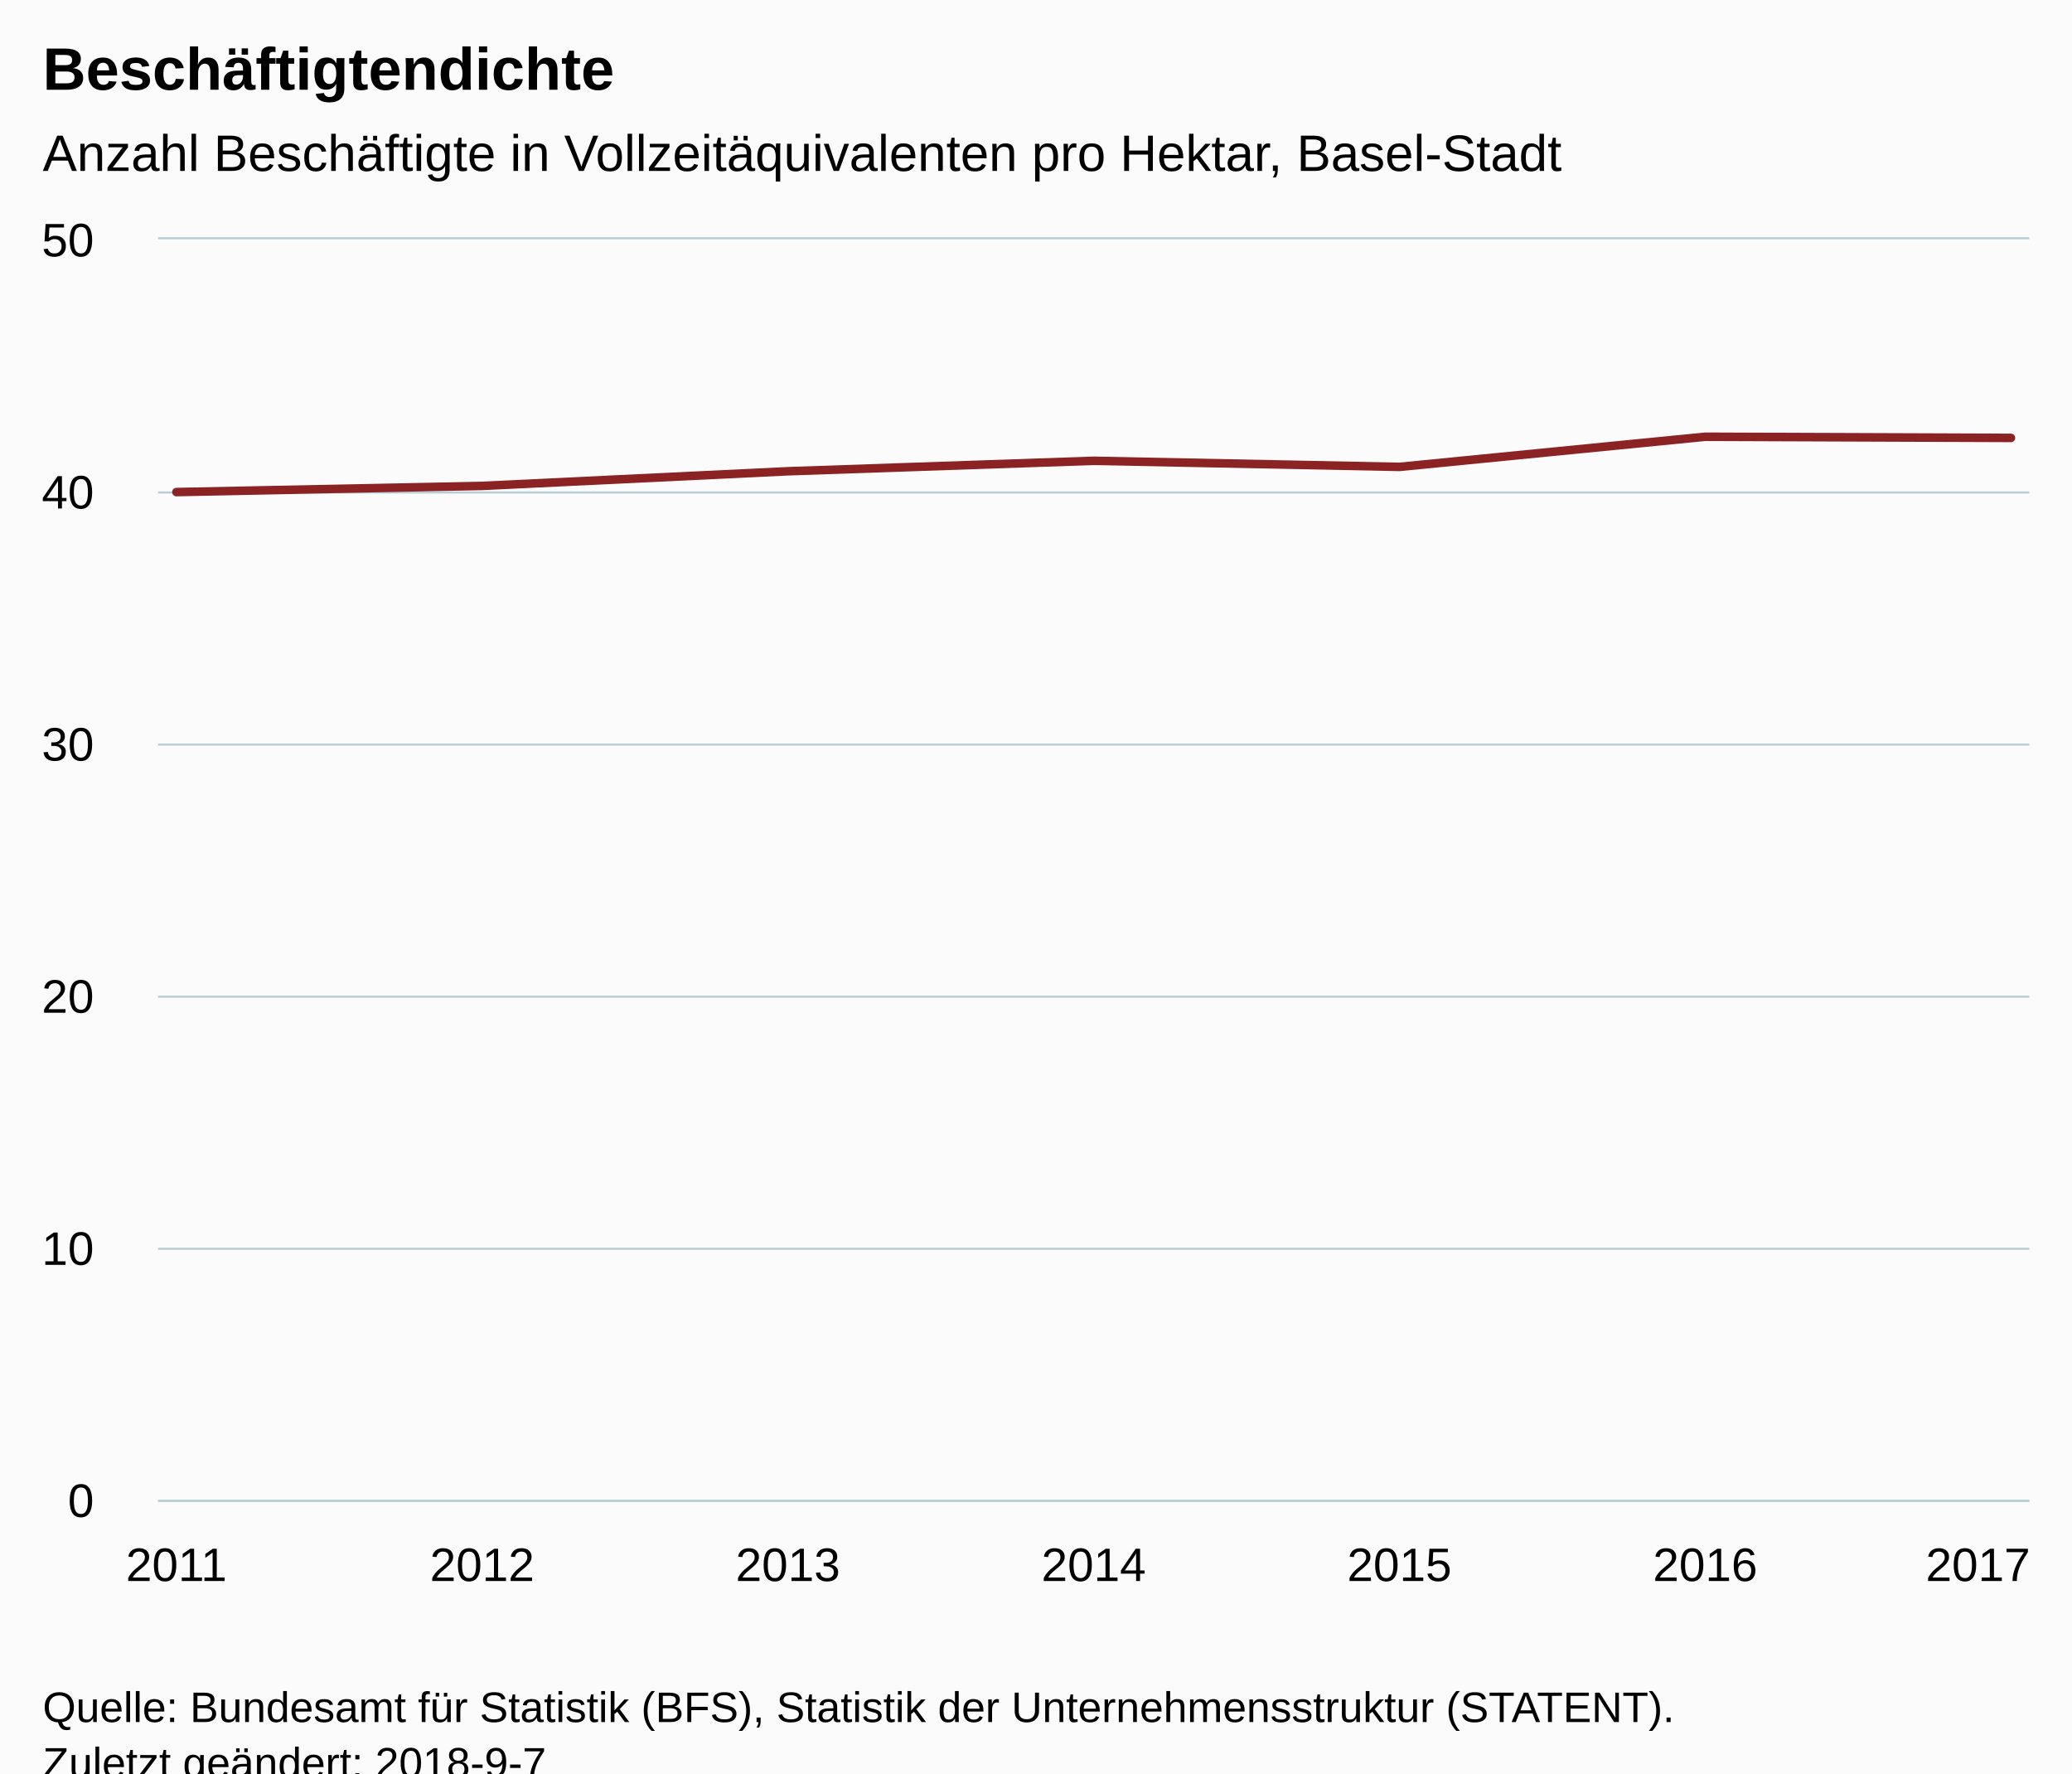
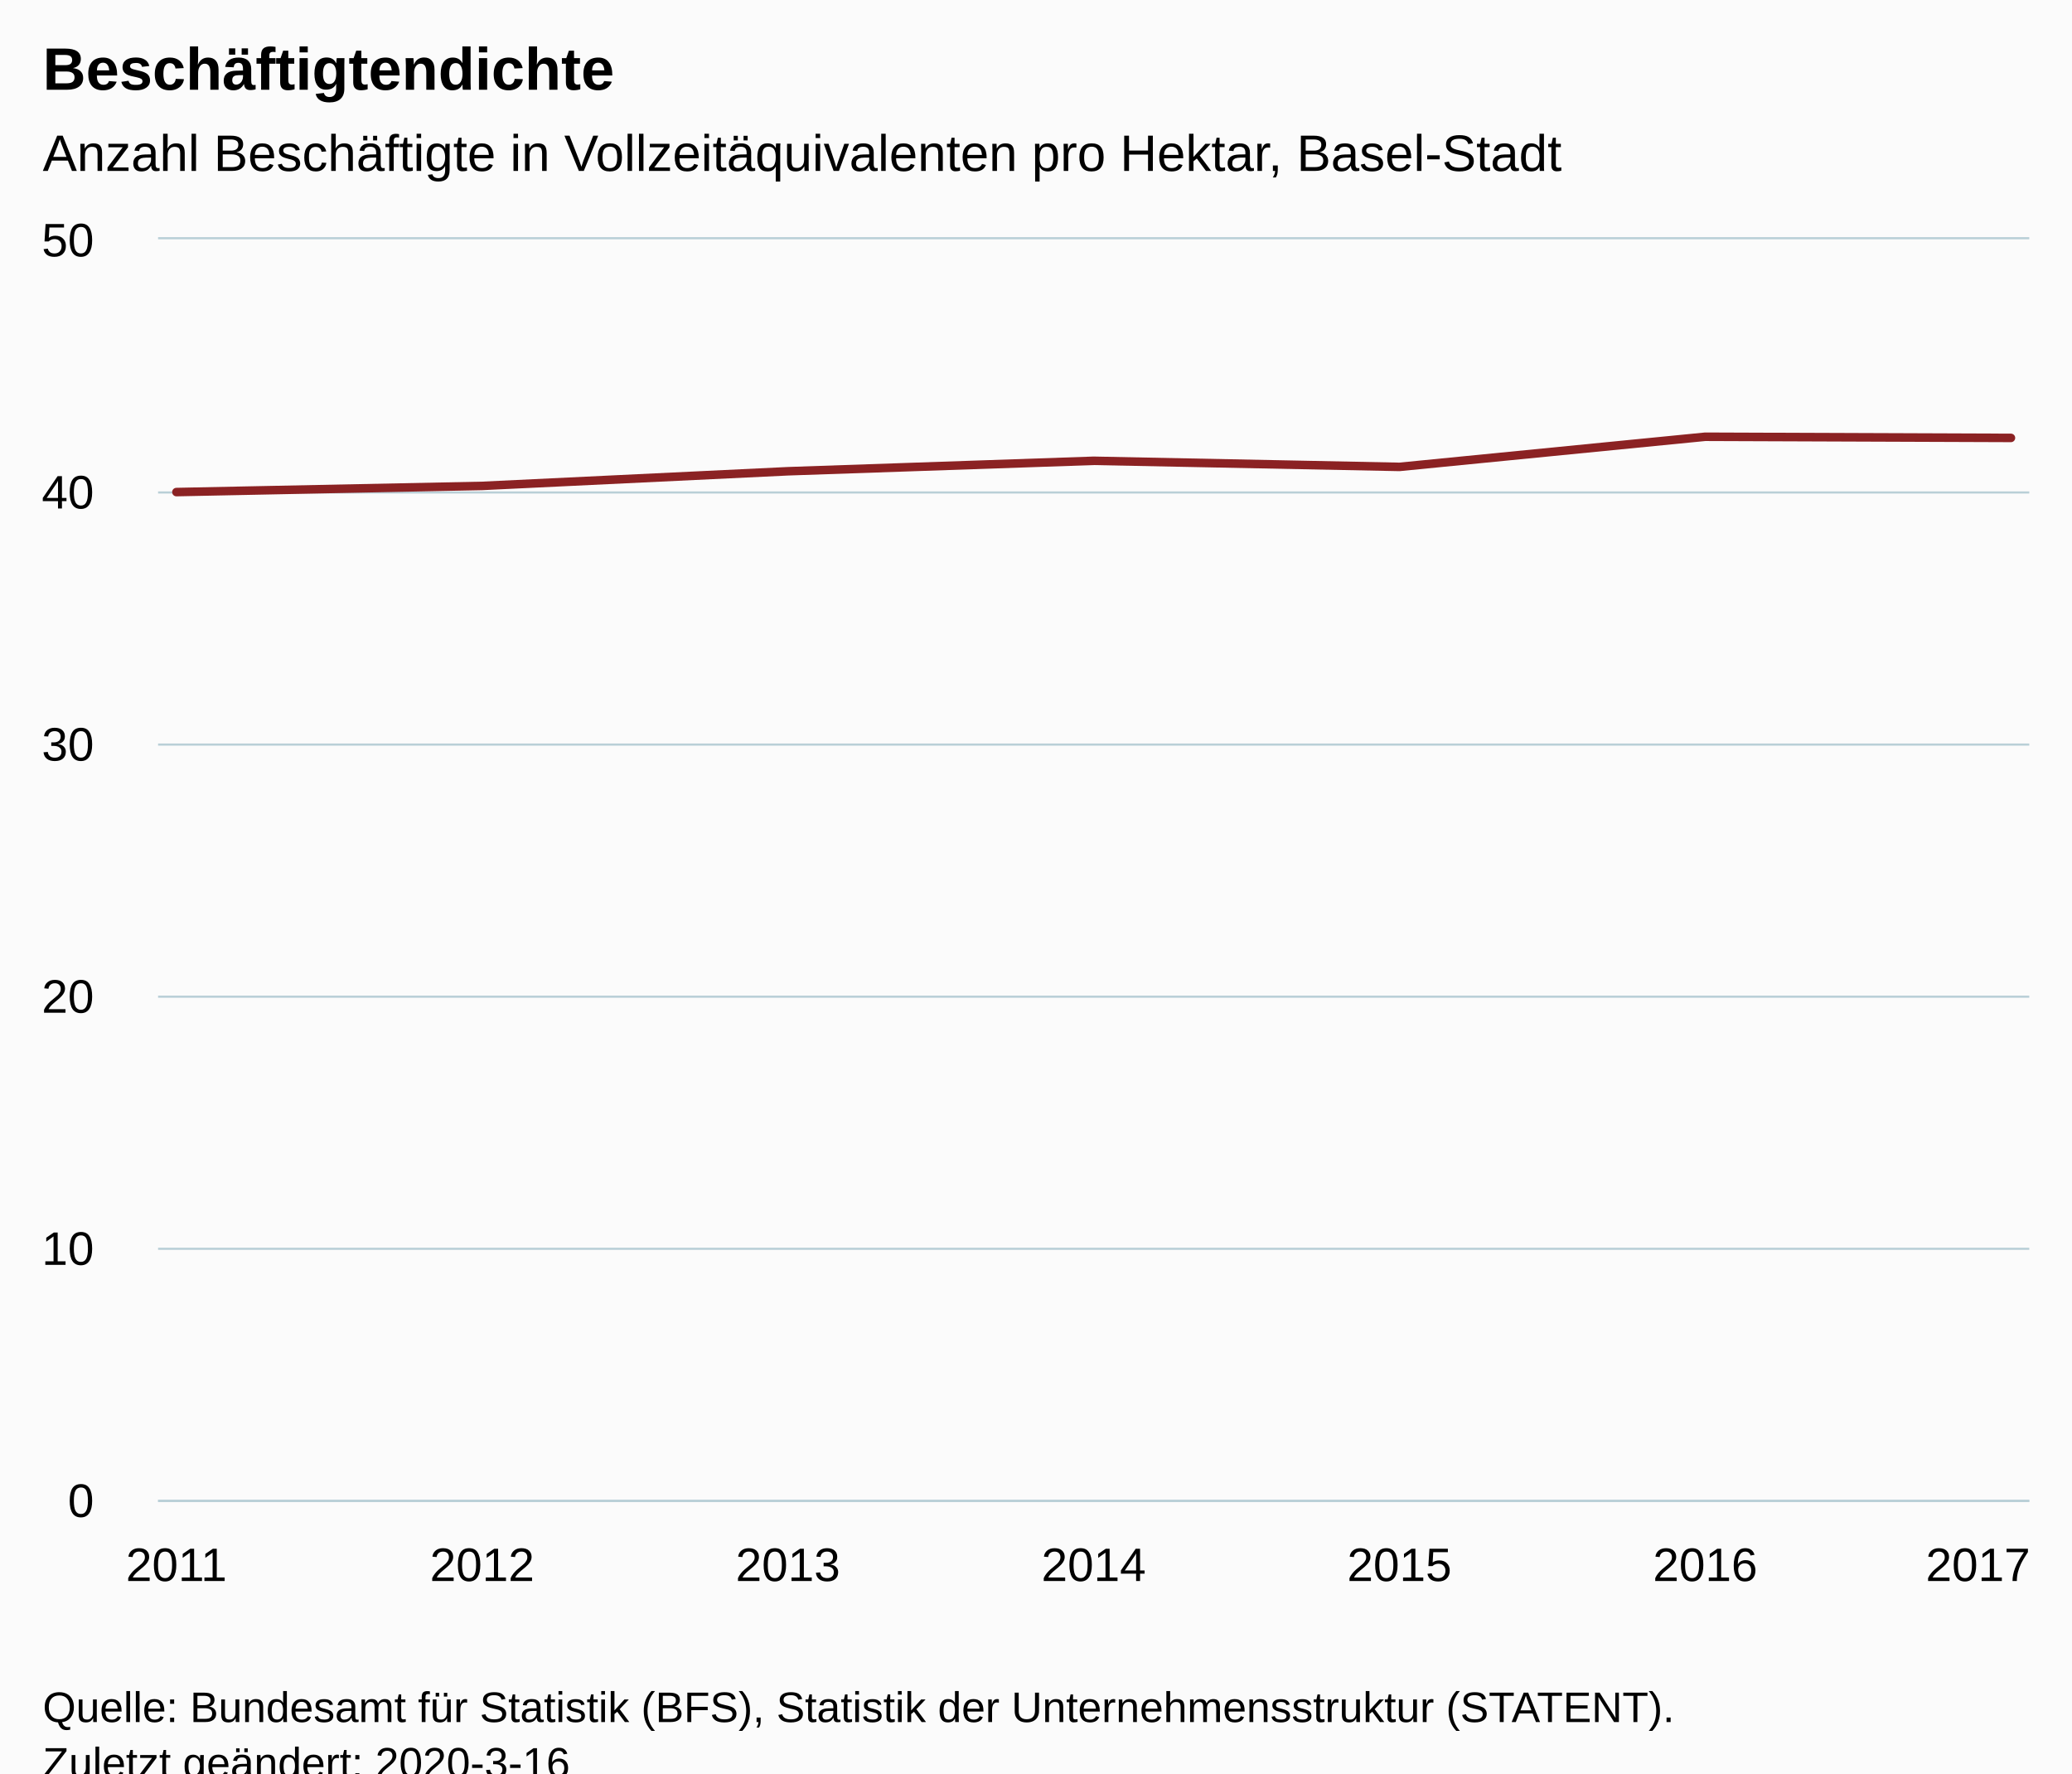
<svg xmlns="http://www.w3.org/2000/svg" version="1.1" class="highcharts-root" style="font-family:Arial;font-size:12px;" viewBox="0 0 485 415">
  <defs>
-     <clipPath id="highcharts-mjgb6ur-6">
+     <clipPath id="highcharts-jmav279-6">
      <rect x="0" y="0" width="438" height="295" fill="none" />
    </clipPath>
-     <clipPath id="highcharts-mjgb6ur-7">
+     <clipPath id="highcharts-jmav279-7">
      <rect x="0" y="0" width="438" height="295" fill="none" />
    </clipPath>
  </defs>
  <rect fill="#fbfbfb" class="highcharts-background" x="0" y="0" width="485" height="428" rx="0" ry="0" />
  <rect fill="none" class="highcharts-plot-background" x="37" y="56" width="438" height="295" />
  <g class="highcharts-pane-group" data-z-index="0" />
  <g class="highcharts-grid highcharts-xaxis-grid " data-z-index="1">
    <path fill="none" data-z-index="1" class="highcharts-grid-line" d="M 40.5 56 L 40.5 351" opacity="1" />
    <path fill="none" data-z-index="1" class="highcharts-grid-line" d="M 112.5 56 L 112.5 351" opacity="1" />
    <path fill="none" data-z-index="1" class="highcharts-grid-line" d="M 183.5 56 L 183.5 351" opacity="1" />
    <path fill="none" data-z-index="1" class="highcharts-grid-line" d="M 255.5 56 L 255.5 351" opacity="1" />
    <path fill="none" data-z-index="1" class="highcharts-grid-line" d="M 327.5 56 L 327.5 351" opacity="1" />
    <path fill="none" data-z-index="1" class="highcharts-grid-line" d="M 398.5 56 L 398.5 351" opacity="1" />
    <path fill="none" data-z-index="1" class="highcharts-grid-line" d="M 470.5 56 L 470.5 351" opacity="1" />
  </g>
  <g class="highcharts-grid highcharts-yaxis-grid " data-z-index="1">
    <path fill="none" stroke="#B9CFD7" stroke-width="0.5" data-z-index="1" class="highcharts-grid-line" d="M 37 351.25 L 475 351.25" opacity="1" />
    <path fill="none" stroke="#B9CFD7" stroke-width="0.5" data-z-index="1" class="highcharts-grid-line" d="M 37 292.25 L 475 292.25" opacity="1" />
    <path fill="none" stroke="#B9CFD7" stroke-width="0.5" data-z-index="1" class="highcharts-grid-line" d="M 37 233.25 L 475 233.25" opacity="1" />
    <path fill="none" stroke="#B9CFD7" stroke-width="0.5" data-z-index="1" class="highcharts-grid-line" d="M 37 174.25 L 475 174.25" opacity="1" />
    <path fill="none" stroke="#B9CFD7" stroke-width="0.5" data-z-index="1" class="highcharts-grid-line" d="M 37 115.25 L 475 115.25" opacity="1" />
    <path fill="none" stroke="#B9CFD7" stroke-width="0.5" data-z-index="1" class="highcharts-grid-line" d="M 37 55.75 L 475 55.75" opacity="1" />
  </g>
  <rect fill="none" class="highcharts-plot-border" data-z-index="1" x="37" y="56" width="438" height="295" />
  <g class="highcharts-axis highcharts-xaxis " data-z-index="2">
    <path fill="none" class="highcharts-axis-line" stroke="#B9CFD7" stroke-width="0.5" data-z-index="7" d="M 37 351.25 L 475 351.25" />
  </g>
  <g class="highcharts-axis highcharts-yaxis " data-z-index="2">
    <path fill="none" class="highcharts-axis-line" data-z-index="7" d="M 37 56 L 37 351" />
  </g>
  <g class="highcharts-series-group" data-z-index="3">
-     <g data-z-index="0.1" class="highcharts-series highcharts-series-0 highcharts-line-series " transform="translate(37,56) scale(1 1)" clip-path="url(#highcharts-mjgb6ur-7)">
+     <g data-z-index="0.1" class="highcharts-series highcharts-series-0 highcharts-line-series " transform="translate(37,56) scale(1 1)" clip-path="url(#highcharts-jmav279-7)">
      <path fill="none" d="M 4.294 59.158 L 75.863 57.714 L 147.431 54.286 L 219 51.838 L 290.569 53.264 L 362.137 46.211 L 433.706 46.48" class="highcharts-graph" data-z-index="1" stroke="#8b2223" stroke-width="2" stroke-linejoin="round" stroke-linecap="round" />
    </g>
    <g data-z-index="0.1" class="highcharts-markers highcharts-series-0 highcharts-line-series " transform="translate(37,56) scale(1 1)" clip-path="none" />
  </g>
  <text x="10" text-anchor="start" class="highcharts-title" data-z-index="4" style="color:#000000;font-size:14px;font-weight:bold;fill:#000000;" y="21">
    <tspan>Beschäftigtendichte</tspan>
  </text>
  <text x="10" text-anchor="start" class="highcharts-subtitle" data-z-index="4" style="color:#000000;font-size:12px;font-weight:normal;font-family:Arial;fill:#000000;" y="40">
    <tspan>Anzahl Beschäftigte in Vollzeitäquivalenten pro Hektar, Basel-Stadt</tspan>
  </text>
  <g class="highcharts-axis-labels highcharts-xaxis-labels " data-z-index="7">
    <text x="41.294" style="color:#000000;cursor:default;font-size:11px;fill:#000000;" text-anchor="middle" transform="translate(0,0)" y="370" opacity="1">2011</text>
    <text x="112.863" style="color:#000000;cursor:default;font-size:11px;fill:#000000;" text-anchor="middle" transform="translate(0,0)" y="370" opacity="1">2012</text>
    <text x="184.431" style="color:#000000;cursor:default;font-size:11px;fill:#000000;" text-anchor="middle" transform="translate(0,0)" y="370" opacity="1">2013</text>
    <text x="256" style="color:#000000;cursor:default;font-size:11px;fill:#000000;" text-anchor="middle" transform="translate(0,0)" y="370" opacity="1">2014</text>
    <text x="327.569" style="color:#000000;cursor:default;font-size:11px;fill:#000000;" text-anchor="middle" transform="translate(0,0)" y="370" opacity="1">2015</text>
    <text x="399.137" style="color:#000000;cursor:default;font-size:11px;fill:#000000;" text-anchor="middle" transform="translate(0,0)" y="370" opacity="1">2016</text>
    <text x="463" style="color:#000000;cursor:default;font-size:11px;fill:#000000;" text-anchor="middle" transform="translate(0,0)" y="370" opacity="1">2017</text>
  </g>
  <g class="highcharts-axis-labels highcharts-yaxis-labels " data-z-index="7">
    <text x="22" style="color:#000000;cursor:default;font-size:11px;fill:#000000;" text-anchor="end" transform="translate(0,0)" y="355" opacity="1">0</text>
    <text x="22" style="color:#000000;cursor:default;font-size:11px;fill:#000000;" text-anchor="end" transform="translate(0,0)" y="296" opacity="1">10</text>
    <text x="22" style="color:#000000;cursor:default;font-size:11px;fill:#000000;" text-anchor="end" transform="translate(0,0)" y="237" opacity="1">20</text>
    <text x="22" style="color:#000000;cursor:default;font-size:11px;fill:#000000;" text-anchor="end" transform="translate(0,0)" y="178" opacity="1">30</text>
    <text x="22" style="color:#000000;cursor:default;font-size:11px;fill:#000000;" text-anchor="end" transform="translate(0,0)" y="119" opacity="1">40</text>
    <text x="22" style="color:#000000;cursor:default;font-size:11px;fill:#000000;" text-anchor="end" transform="translate(0,0)" y="60" opacity="1">50</text>
  </g>
  <text x="10" class="highcharts-credits" text-anchor="start" data-z-index="8" style="cursor:default;color:#000000;font-size:10px;fill:#000000;" y="403">
    <tspan>Quelle: Bundesamt für Statistik (BFS), Statistik der Unternehmensstruktur (STATENT).</tspan>
-     <tspan x="10" dy="13">Zuletzt geändert: 2018-9-7</tspan>
+     <tspan x="10" dy="13">Zuletzt geändert: 2020-3-16</tspan>
  </text>
</svg>
